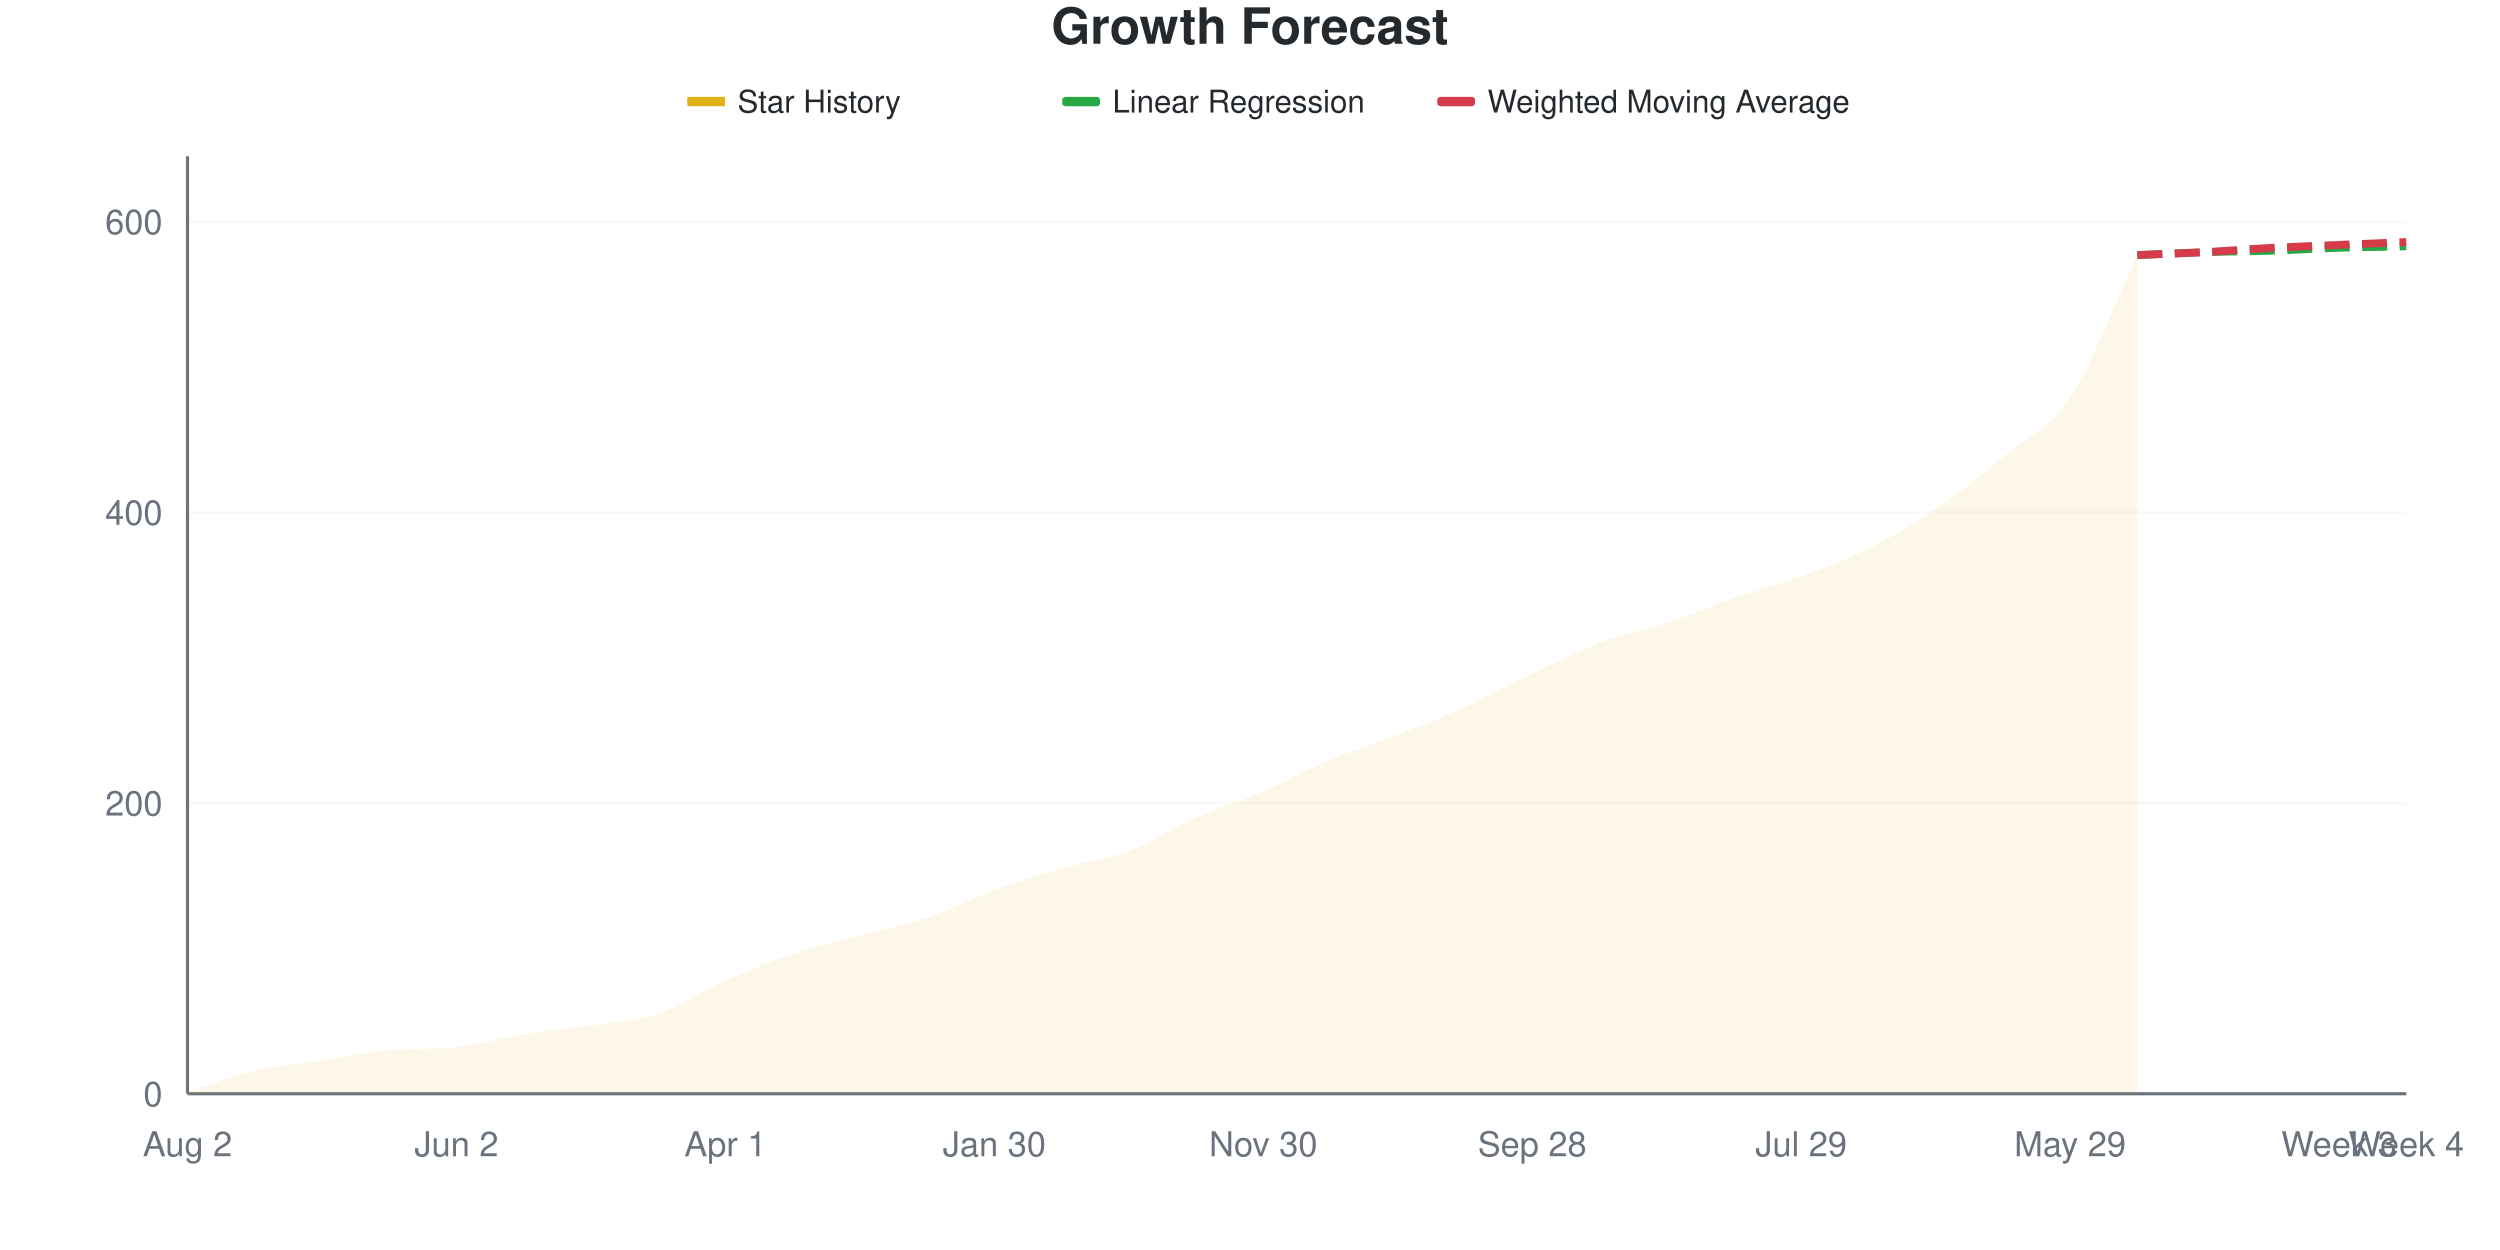
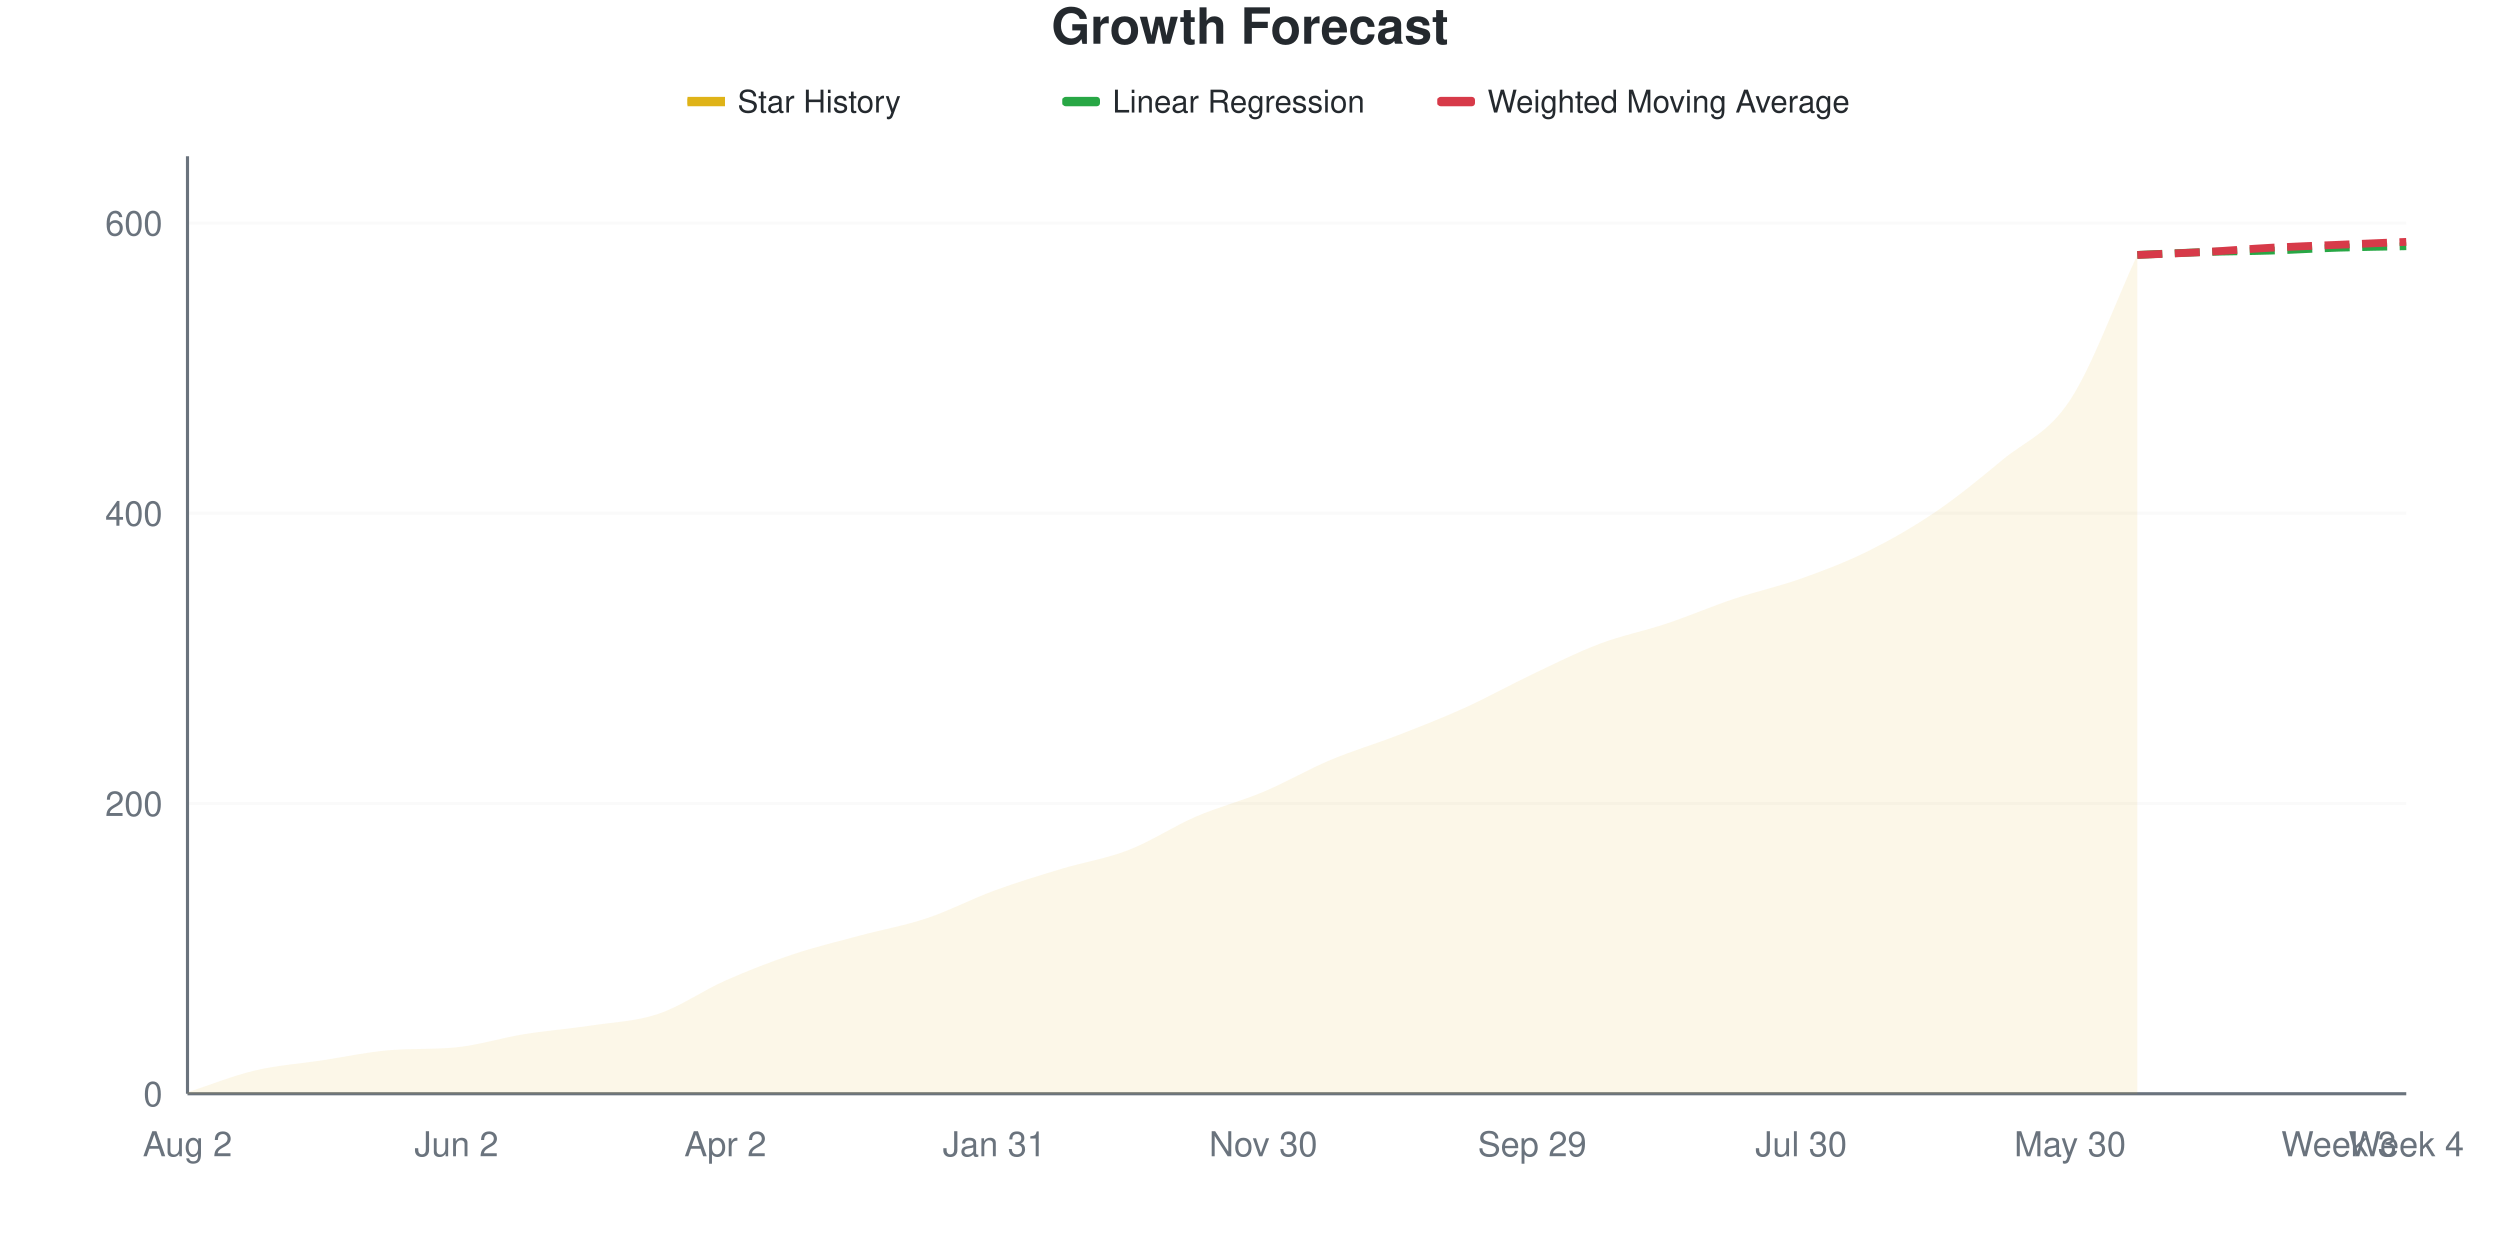
<svg xmlns="http://www.w3.org/2000/svg" viewBox="0 0 800 400" width="800" height="400">
  <style>
    @keyframes drawLine {
      to { stroke-dashoffset: 0; }
    }
    @keyframes fadeInPoint {
      from { opacity: 0; }
      to { opacity: 1; }
    }
    .data-line-0 {
      stroke-dasharray: 1052;
      stroke-dashoffset: 1052;
      animation: drawLine 2s ease-out forwards;
    }
    .data-point {
      opacity: 0;
      animation: fadeInPoint 0.5s ease-out forwards;
    }
    .chart-bg { fill: #fff; }
    .chart-text { fill: #24292e; }
    .chart-muted { fill: #6a737d; }
    .chart-grid { stroke: #eee; }
    .chart-axis { stroke: #6a737d; }
    @media (prefers-color-scheme: dark) {
      .chart-bg { fill: #0d1117; }
      .chart-text { fill: #e6edf3; }
      .chart-muted { fill: #8b949e; }
      .chart-grid { stroke: #21262d; }
      .chart-axis { stroke: #8b949e; }
    }
  </style>
  <rect width="800" height="400" class="chart-bg" />
  <text x="400" y="14" text-anchor="middle" class="chart-text" font-size="16" font-weight="bold" font-family="-apple-system, BlinkMacSystemFont, 'Segoe UI', Helvetica, Arial, sans-serif">Growth Forecast</text>
  <g class="legend">
    <rect x="220" y="31" width="12" height="3" fill="#dfb317" />
    <line x1="220" y1="32.5" x2="232" y2="32.5" stroke="#dfb317" stroke-width="2" />
    <text x="236" y="36" class="chart-text" font-size="10" font-family="-apple-system, BlinkMacSystemFont, 'Segoe UI', Helvetica, Arial, sans-serif">Star History</text>
    <rect x="340" y="31" width="12" height="3" fill="#28a745" rx="1" />
    <line x1="340" y1="32.5" x2="352" y2="32.5" stroke="#28a745" stroke-width="2" stroke-dasharray="4,2" />
    <text x="356" y="36" class="chart-text" font-size="10" font-family="-apple-system, BlinkMacSystemFont, 'Segoe UI', Helvetica, Arial, sans-serif">Linear Regression</text>
    <rect x="460" y="31" width="12" height="3" fill="#d73a49" rx="1" />
    <line x1="460" y1="32.5" x2="472" y2="32.5" stroke="#d73a49" stroke-width="2" stroke-dasharray="4,2" />
    <text x="476" y="36" class="chart-text" font-size="10" font-family="-apple-system, BlinkMacSystemFont, 'Segoe UI', Helvetica, Arial, sans-serif">Weighted Moving Average</text>
  </g>
  <g class="grid">
    <line x1="60" y1="350" x2="770" y2="350" class="chart-grid" stroke-opacity="0.3" />
    <text x="52" y="354" text-anchor="end" class="chart-muted" font-size="11" font-family="-apple-system, BlinkMacSystemFont, 'Segoe UI', Helvetica, Arial, sans-serif">0</text>
-     <line x1="60" y1="256.977" x2="770" y2="256.977" class="chart-grid" stroke-opacity="0.3" />
-     <text x="52" y="260.977" text-anchor="end" class="chart-muted" font-size="11" font-family="-apple-system, BlinkMacSystemFont, 'Segoe UI', Helvetica, Arial, sans-serif">200</text>
-     <line x1="60" y1="163.953" x2="770" y2="163.953" class="chart-grid" stroke-opacity="0.3" />
-     <text x="52" y="167.953" text-anchor="end" class="chart-muted" font-size="11" font-family="-apple-system, BlinkMacSystemFont, 'Segoe UI', Helvetica, Arial, sans-serif">400</text>
-     <line x1="60" y1="70.93" x2="770" y2="70.93" class="chart-grid" stroke-opacity="0.3" />
-     <text x="52" y="74.93" text-anchor="end" class="chart-muted" font-size="11" font-family="-apple-system, BlinkMacSystemFont, 'Segoe UI', Helvetica, Arial, sans-serif">600</text>
+     <line x1="60" y1="257.121" x2="770" y2="257.121" class="chart-grid" stroke-opacity="0.3" />
+     <text x="52" y="261.121" text-anchor="end" class="chart-muted" font-size="11" font-family="-apple-system, BlinkMacSystemFont, 'Segoe UI', Helvetica, Arial, sans-serif">200</text>
+     <line x1="60" y1="164.241" x2="770" y2="164.241" class="chart-grid" stroke-opacity="0.3" />
+     <text x="52" y="168.241" text-anchor="end" class="chart-muted" font-size="11" font-family="-apple-system, BlinkMacSystemFont, 'Segoe UI', Helvetica, Arial, sans-serif">400</text>
+     <line x1="60" y1="71.362" x2="770" y2="71.362" class="chart-grid" stroke-opacity="0.3" />
+     <text x="52" y="75.362" text-anchor="end" class="chart-muted" font-size="11" font-family="-apple-system, BlinkMacSystemFont, 'Segoe UI', Helvetica, Arial, sans-serif">600</text>
  </g>
  <g class="milestones">
    
  </g>
  <g class="x-axis">
    <text x="60" y="370" text-anchor="middle" class="chart-muted" font-size="11" font-family="-apple-system, BlinkMacSystemFont, 'Segoe UI', Helvetica, Arial, sans-serif">Aug 2</text>
    <text x="146.061" y="370" text-anchor="middle" class="chart-muted" font-size="11" font-family="-apple-system, BlinkMacSystemFont, 'Segoe UI', Helvetica, Arial, sans-serif">Jun 2</text>
-     <text x="232.121" y="370" text-anchor="middle" class="chart-muted" font-size="11" font-family="-apple-system, BlinkMacSystemFont, 'Segoe UI', Helvetica, Arial, sans-serif">Apr 1</text>
-     <text x="318.182" y="370" text-anchor="middle" class="chart-muted" font-size="11" font-family="-apple-system, BlinkMacSystemFont, 'Segoe UI', Helvetica, Arial, sans-serif">Jan 30</text>
+     <text x="232.121" y="370" text-anchor="middle" class="chart-muted" font-size="11" font-family="-apple-system, BlinkMacSystemFont, 'Segoe UI', Helvetica, Arial, sans-serif">Apr 2</text>
+     <text x="318.182" y="370" text-anchor="middle" class="chart-muted" font-size="11" font-family="-apple-system, BlinkMacSystemFont, 'Segoe UI', Helvetica, Arial, sans-serif">Jan 31</text>
    <text x="404.242" y="370" text-anchor="middle" class="chart-muted" font-size="11" font-family="-apple-system, BlinkMacSystemFont, 'Segoe UI', Helvetica, Arial, sans-serif">Nov 30</text>
-     <text x="490.303" y="370" text-anchor="middle" class="chart-muted" font-size="11" font-family="-apple-system, BlinkMacSystemFont, 'Segoe UI', Helvetica, Arial, sans-serif">Sep 28</text>
-     <text x="576.364" y="370" text-anchor="middle" class="chart-muted" font-size="11" font-family="-apple-system, BlinkMacSystemFont, 'Segoe UI', Helvetica, Arial, sans-serif">Jul 29</text>
-     <text x="662.424" y="370" text-anchor="middle" class="chart-muted" font-size="11" font-family="-apple-system, BlinkMacSystemFont, 'Segoe UI', Helvetica, Arial, sans-serif">May 29</text>
+     <text x="490.303" y="370" text-anchor="middle" class="chart-muted" font-size="11" font-family="-apple-system, BlinkMacSystemFont, 'Segoe UI', Helvetica, Arial, sans-serif">Sep 29</text>
+     <text x="576.364" y="370" text-anchor="middle" class="chart-muted" font-size="11" font-family="-apple-system, BlinkMacSystemFont, 'Segoe UI', Helvetica, Arial, sans-serif">Jul 30</text>
+     <text x="662.424" y="370" text-anchor="middle" class="chart-muted" font-size="11" font-family="-apple-system, BlinkMacSystemFont, 'Segoe UI', Helvetica, Arial, sans-serif">May 30</text>
    <text x="748.485" y="370" text-anchor="middle" class="chart-muted" font-size="11" font-family="-apple-system, BlinkMacSystemFont, 'Segoe UI', Helvetica, Arial, sans-serif">Week 3</text>
    <text x="770" y="370" text-anchor="middle" class="chart-muted" font-size="11" font-family="-apple-system, BlinkMacSystemFont, 'Segoe UI', Helvetica, Arial, sans-serif">Week 4</text>
  </g>
  <line x1="60" y1="50" x2="60" y2="350" class="chart-axis" stroke-width="1" />
  <line x1="60" y1="350" x2="770" y2="350" class="chart-axis" stroke-width="1" />
-   <path d="M60,350 L60,349.535 C67.172,347.209 74.343,344.264 81.515,342.558 C88.687,340.853 95.859,340.388 103.03,339.302 C110.202,338.217 117.374,336.636 124.545,336.047 C131.717,335.457 138.889,335.836 146.061,335.116 C153.232,334.396 160.404,332.093 167.576,330.93 C174.747,329.767 181.919,329.225 189.091,328.14 C196.263,327.054 203.434,326.822 210.606,324.419 C217.778,322.016 224.949,316.899 232.121,313.721 C239.293,310.543 246.465,307.752 253.636,305.349 C260.808,302.946 267.98,301.24 275.152,299.302 C282.323,297.364 289.495,296.124 296.667,293.721 C303.838,291.318 311.01,287.519 318.182,284.884 C325.354,282.248 332.525,280 339.697,277.907 C346.869,275.814 354.04,275.039 361.212,272.326 C368.384,269.612 375.556,264.806 382.727,261.628 C389.899,258.45 397.071,256.357 404.242,253.256 C411.414,250.155 418.586,246.047 425.758,243.023 C432.929,240 440.101,237.907 447.273,235.116 C454.444,232.326 461.616,229.535 468.788,226.279 C475.96,223.023 483.131,218.992 490.303,215.581 C497.475,212.171 504.646,208.527 511.818,205.814 C518.99,203.101 526.162,201.705 533.333,199.302 C540.505,196.899 547.677,193.876 554.848,191.395 C562.02,188.915 569.192,187.054 576.364,184.419 C583.535,181.783 590.707,179.147 597.879,175.581 C605.051,172.016 612.222,167.907 619.394,163.023 C626.566,158.14 633.737,152.248 640.909,146.279 C648.081,140.31 655.253,137.984 662.424,127.209 C669.596,116.434 676.768,96.822 683.939,81.628 L683.939,350 L60,350 Z" fill="#dfb317" fill-opacity="0.1" />
-   <path d="M60,350 L60,349.535 C67.172,347.209 74.343,344.264 81.515,342.558 C88.687,340.853 95.859,340.388 103.03,339.302 C110.202,338.217 117.374,336.636 124.545,336.047 C131.717,335.457 138.889,335.836 146.061,335.116 C153.232,334.396 160.404,332.093 167.576,330.93 C174.747,329.767 181.919,329.225 189.091,328.14 C196.263,327.054 203.434,326.822 210.606,324.419 C217.778,322.016 224.949,316.899 232.121,313.721 C239.293,310.543 246.465,307.752 253.636,305.349 C260.808,302.946 267.98,301.24 275.152,299.302 C282.323,297.364 289.495,296.124 296.667,293.721 C303.838,291.318 311.01,287.519 318.182,284.884 C325.354,282.248 332.525,280 339.697,277.907 C346.869,275.814 354.04,275.039 361.212,272.326 C368.384,269.612 375.556,264.806 382.727,261.628 C389.899,258.45 397.071,256.357 404.242,253.256 C411.414,250.155 418.586,246.047 425.758,243.023 C432.929,240 440.101,237.907 447.273,235.116 C454.444,232.326 461.616,229.535 468.788,226.279 C475.96,223.023 483.131,218.992 490.303,215.581 C497.475,212.171 504.646,208.527 511.818,205.814 C518.99,203.101 526.162,201.705 533.333,199.302 C540.505,196.899 547.677,193.876 554.848,191.395 C562.02,188.915 569.192,187.054 576.364,184.419 C583.535,181.783 590.707,179.147 597.879,175.581 C605.051,172.016 612.222,167.907 619.394,163.023 C626.566,158.14 633.737,152.248 640.909,146.279 C648.081,140.31 655.253,137.984 662.424,127.209 C669.596,116.434 676.768,96.822 683.939,81.628" fill="none" stroke="#dfb317" stroke-width="2.5" class="data-line-0" />
-   <path d="M683.939,81.628 C691.111,81.318 698.283,80.93 705.455,80.698 C712.626,80.465 719.798,80.465 726.97,80.233 C734.141,80 741.313,79.535 748.485,79.302 C755.657,79.07 762.828,78.992 770,78.837" fill="none" stroke="#28a745" stroke-width="2.5" stroke-dasharray="8,4" />
-   <path d="M683.939,81.628 C691.111,81.318 698.283,81.085 705.455,80.698 C712.626,80.31 719.798,79.69 726.97,79.302 C734.141,78.915 741.313,78.682 748.485,78.372 C755.657,78.062 762.828,77.752 770,77.442" fill="none" stroke="#d73a49" stroke-width="2.5" stroke-dasharray="8,4" />
+   <path d="M60,350 L60,349.536 C67.172,347.214 74.343,344.272 81.515,342.57 C88.687,340.867 95.859,340.402 103.03,339.319 C110.202,338.235 117.374,336.656 124.545,336.068 C131.717,335.48 138.889,335.858 146.061,335.139 C153.232,334.42 160.404,332.121 167.576,330.96 C174.747,329.799 181.919,329.257 189.091,328.173 C196.263,327.09 203.434,326.858 210.606,324.458 C217.778,322.059 224.949,316.95 232.121,313.777 C239.293,310.604 246.465,307.817 253.636,305.418 C260.808,303.019 267.98,301.316 275.152,299.381 C282.323,297.446 289.495,296.207 296.667,293.808 C303.838,291.409 311.01,287.616 318.182,284.985 C325.354,282.353 332.525,280.186 339.697,278.019 C346.869,275.851 354.04,274.768 361.212,271.981 C368.384,269.195 375.556,264.396 382.727,261.3 C389.899,258.204 397.071,256.424 404.242,253.406 C411.414,250.387 418.586,246.207 425.758,243.189 C432.929,240.17 440.101,238.08 447.273,235.294 C454.444,232.508 461.616,229.721 468.788,226.471 C475.96,223.22 483.131,219.195 490.303,215.789 C497.475,212.384 504.646,208.746 511.818,206.037 C518.99,203.328 526.162,201.935 533.333,199.536 C540.505,197.136 547.677,194.04 554.848,191.641 C562.02,189.241 569.192,187.693 576.364,185.139 C583.535,182.585 590.707,179.876 597.879,176.316 C605.051,172.755 612.222,168.653 619.394,163.777 C626.566,158.901 633.737,153.019 640.909,147.059 C648.081,141.099 655.253,138.932 662.424,128.019 C669.596,117.105 676.768,97.059 683.939,81.579 L683.939,350 L60,350 Z" fill="#dfb317" fill-opacity="0.1" />
+   <path d="M60,350 L60,349.536 C67.172,347.214 74.343,344.272 81.515,342.57 C88.687,340.867 95.859,340.402 103.03,339.319 C110.202,338.235 117.374,336.656 124.545,336.068 C131.717,335.48 138.889,335.858 146.061,335.139 C153.232,334.42 160.404,332.121 167.576,330.96 C174.747,329.799 181.919,329.257 189.091,328.173 C196.263,327.09 203.434,326.858 210.606,324.458 C217.778,322.059 224.949,316.95 232.121,313.777 C239.293,310.604 246.465,307.817 253.636,305.418 C260.808,303.019 267.98,301.316 275.152,299.381 C282.323,297.446 289.495,296.207 296.667,293.808 C303.838,291.409 311.01,287.616 318.182,284.985 C325.354,282.353 332.525,280.186 339.697,278.019 C346.869,275.851 354.04,274.768 361.212,271.981 C368.384,269.195 375.556,264.396 382.727,261.3 C389.899,258.204 397.071,256.424 404.242,253.406 C411.414,250.387 418.586,246.207 425.758,243.189 C432.929,240.17 440.101,238.08 447.273,235.294 C454.444,232.508 461.616,229.721 468.788,226.471 C475.96,223.22 483.131,219.195 490.303,215.789 C497.475,212.384 504.646,208.746 511.818,206.037 C518.99,203.328 526.162,201.935 533.333,199.536 C540.505,197.136 547.677,194.04 554.848,191.641 C562.02,189.241 569.192,187.693 576.364,185.139 C583.535,182.585 590.707,179.876 597.879,176.316 C605.051,172.755 612.222,168.653 619.394,163.777 C626.566,158.901 633.737,153.019 640.909,147.059 C648.081,141.099 655.253,138.932 662.424,128.019 C669.596,117.105 676.768,97.059 683.939,81.579" fill="none" stroke="#dfb317" stroke-width="2.5" class="data-line-0" />
+   <path d="M683.939,81.579 C691.111,81.269 698.283,80.882 705.455,80.65 C712.626,80.418 719.798,80.418 726.97,80.186 C734.141,79.954 741.313,79.489 748.485,79.257 C755.657,79.025 762.828,78.947 770,78.793" fill="none" stroke="#28a745" stroke-width="2.5" stroke-dasharray="8,4" />
+   <path d="M683.939,81.579 C691.111,81.269 698.283,81.037 705.455,80.65 C712.626,80.263 719.798,79.644 726.97,79.257 C734.141,78.87 741.313,78.638 748.485,78.328 C755.657,78.019 762.828,77.709 770,77.399" fill="none" stroke="#d73a49" stroke-width="2.5" stroke-dasharray="8,4" />
  <g class="points">
-     <circle cx="60" cy="349.535" r="4" fill="#dfb317" class="data-point" style="animation-delay: 1.50s" />
-     <circle cx="81.515" cy="342.558" r="4" fill="#dfb317" class="data-point" style="animation-delay: 1.55s" />
-     <circle cx="103.03" cy="339.302" r="4" fill="#dfb317" class="data-point" style="animation-delay: 1.60s" />
-     <circle cx="124.545" cy="336.047" r="4" fill="#dfb317" class="data-point" style="animation-delay: 1.65s" />
-     <circle cx="146.061" cy="335.116" r="4" fill="#dfb317" class="data-point" style="animation-delay: 1.70s" />
-     <circle cx="167.576" cy="330.93" r="4" fill="#dfb317" class="data-point" style="animation-delay: 1.75s" />
-     <circle cx="189.091" cy="328.14" r="4" fill="#dfb317" class="data-point" style="animation-delay: 1.80s" />
-     <circle cx="210.606" cy="324.419" r="4" fill="#dfb317" class="data-point" style="animation-delay: 1.85s" />
-     <circle cx="232.121" cy="313.721" r="4" fill="#dfb317" class="data-point" style="animation-delay: 1.90s" />
-     <circle cx="253.636" cy="305.349" r="4" fill="#dfb317" class="data-point" style="animation-delay: 1.95s" />
-     <circle cx="275.152" cy="299.302" r="4" fill="#dfb317" class="data-point" style="animation-delay: 2.00s" />
-     <circle cx="296.667" cy="293.721" r="4" fill="#dfb317" class="data-point" style="animation-delay: 2.05s" />
-     <circle cx="318.182" cy="284.884" r="4" fill="#dfb317" class="data-point" style="animation-delay: 2.10s" />
-     <circle cx="339.697" cy="277.907" r="4" fill="#dfb317" class="data-point" style="animation-delay: 2.15s" />
-     <circle cx="361.212" cy="272.326" r="4" fill="#dfb317" class="data-point" style="animation-delay: 2.20s" />
-     <circle cx="382.727" cy="261.628" r="4" fill="#dfb317" class="data-point" style="animation-delay: 2.25s" />
-     <circle cx="404.242" cy="253.256" r="4" fill="#dfb317" class="data-point" style="animation-delay: 2.30s" />
-     <circle cx="425.758" cy="243.023" r="4" fill="#dfb317" class="data-point" style="animation-delay: 2.35s" />
-     <circle cx="447.273" cy="235.116" r="4" fill="#dfb317" class="data-point" style="animation-delay: 2.40s" />
-     <circle cx="468.788" cy="226.279" r="4" fill="#dfb317" class="data-point" style="animation-delay: 2.45s" />
-     <circle cx="490.303" cy="215.581" r="4" fill="#dfb317" class="data-point" style="animation-delay: 2.50s" />
-     <circle cx="511.818" cy="205.814" r="4" fill="#dfb317" class="data-point" style="animation-delay: 2.55s" />
-     <circle cx="533.333" cy="199.302" r="4" fill="#dfb317" class="data-point" style="animation-delay: 2.60s" />
-     <circle cx="554.848" cy="191.395" r="4" fill="#dfb317" class="data-point" style="animation-delay: 2.65s" />
-     <circle cx="576.364" cy="184.419" r="4" fill="#dfb317" class="data-point" style="animation-delay: 2.70s" />
-     <circle cx="597.879" cy="175.581" r="4" fill="#dfb317" class="data-point" style="animation-delay: 2.75s" />
-     <circle cx="619.394" cy="163.023" r="4" fill="#dfb317" class="data-point" style="animation-delay: 2.80s" />
-     <circle cx="640.909" cy="146.279" r="4" fill="#dfb317" class="data-point" style="animation-delay: 2.85s" />
-     <circle cx="662.424" cy="127.209" r="4" fill="#dfb317" class="data-point" style="animation-delay: 2.90s" />
-     <circle cx="683.939" cy="81.628" r="4" fill="#dfb317" class="data-point" style="animation-delay: 2.95s" />
+     <circle cx="60" cy="349.536" r="4" fill="#dfb317" class="data-point" style="animation-delay: 1.50s" />
+     <circle cx="81.515" cy="342.57" r="4" fill="#dfb317" class="data-point" style="animation-delay: 1.55s" />
+     <circle cx="103.03" cy="339.319" r="4" fill="#dfb317" class="data-point" style="animation-delay: 1.60s" />
+     <circle cx="124.545" cy="336.068" r="4" fill="#dfb317" class="data-point" style="animation-delay: 1.65s" />
+     <circle cx="146.061" cy="335.139" r="4" fill="#dfb317" class="data-point" style="animation-delay: 1.70s" />
+     <circle cx="167.576" cy="330.96" r="4" fill="#dfb317" class="data-point" style="animation-delay: 1.75s" />
+     <circle cx="189.091" cy="328.173" r="4" fill="#dfb317" class="data-point" style="animation-delay: 1.80s" />
+     <circle cx="210.606" cy="324.458" r="4" fill="#dfb317" class="data-point" style="animation-delay: 1.85s" />
+     <circle cx="232.121" cy="313.777" r="4" fill="#dfb317" class="data-point" style="animation-delay: 1.90s" />
+     <circle cx="253.636" cy="305.418" r="4" fill="#dfb317" class="data-point" style="animation-delay: 1.95s" />
+     <circle cx="275.152" cy="299.381" r="4" fill="#dfb317" class="data-point" style="animation-delay: 2.00s" />
+     <circle cx="296.667" cy="293.808" r="4" fill="#dfb317" class="data-point" style="animation-delay: 2.05s" />
+     <circle cx="318.182" cy="284.985" r="4" fill="#dfb317" class="data-point" style="animation-delay: 2.10s" />
+     <circle cx="339.697" cy="278.019" r="4" fill="#dfb317" class="data-point" style="animation-delay: 2.15s" />
+     <circle cx="361.212" cy="271.981" r="4" fill="#dfb317" class="data-point" style="animation-delay: 2.20s" />
+     <circle cx="382.727" cy="261.3" r="4" fill="#dfb317" class="data-point" style="animation-delay: 2.25s" />
+     <circle cx="404.242" cy="253.406" r="4" fill="#dfb317" class="data-point" style="animation-delay: 2.30s" />
+     <circle cx="425.758" cy="243.189" r="4" fill="#dfb317" class="data-point" style="animation-delay: 2.35s" />
+     <circle cx="447.273" cy="235.294" r="4" fill="#dfb317" class="data-point" style="animation-delay: 2.40s" />
+     <circle cx="468.788" cy="226.471" r="4" fill="#dfb317" class="data-point" style="animation-delay: 2.45s" />
+     <circle cx="490.303" cy="215.789" r="4" fill="#dfb317" class="data-point" style="animation-delay: 2.50s" />
+     <circle cx="511.818" cy="206.037" r="4" fill="#dfb317" class="data-point" style="animation-delay: 2.55s" />
+     <circle cx="533.333" cy="199.536" r="4" fill="#dfb317" class="data-point" style="animation-delay: 2.60s" />
+     <circle cx="554.848" cy="191.641" r="4" fill="#dfb317" class="data-point" style="animation-delay: 2.65s" />
+     <circle cx="576.364" cy="185.139" r="4" fill="#dfb317" class="data-point" style="animation-delay: 2.70s" />
+     <circle cx="597.879" cy="176.316" r="4" fill="#dfb317" class="data-point" style="animation-delay: 2.75s" />
+     <circle cx="619.394" cy="163.777" r="4" fill="#dfb317" class="data-point" style="animation-delay: 2.80s" />
+     <circle cx="640.909" cy="147.059" r="4" fill="#dfb317" class="data-point" style="animation-delay: 2.85s" />
+     <circle cx="662.424" cy="128.019" r="4" fill="#dfb317" class="data-point" style="animation-delay: 2.90s" />
+     <circle cx="683.939" cy="81.579" r="4" fill="#dfb317" class="data-point" style="animation-delay: 2.95s" />
  </g>
</svg>
